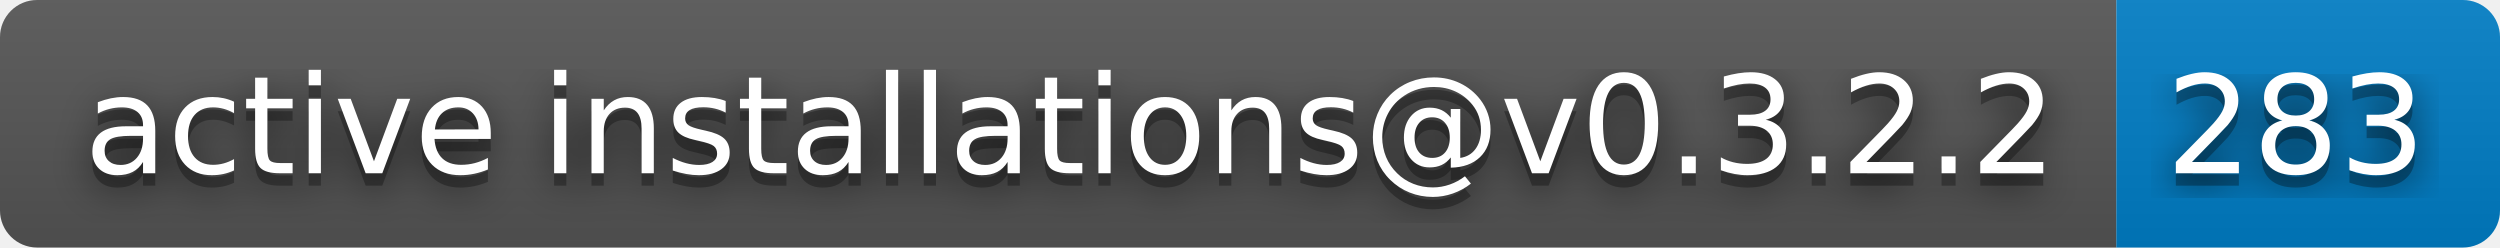
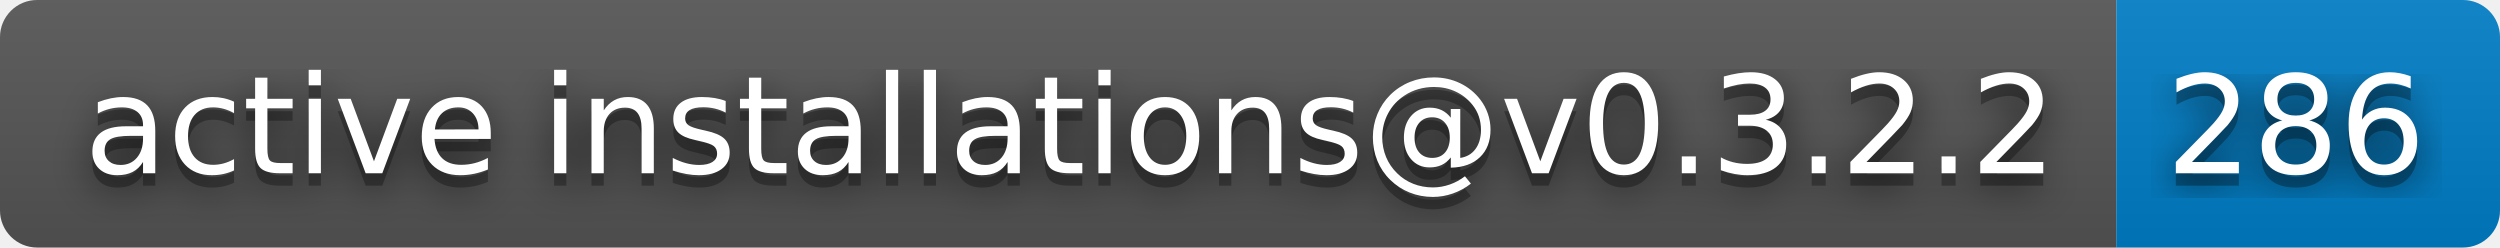
- <svg xmlns="http://www.w3.org/2000/svg" width="202" height="20" role="img" aria-label="active installations@v0.3.2.2: 283">
+ <svg xmlns="http://www.w3.org/2000/svg" width="202" height="20" role="img" aria-label="active installations@v0.3.2.2: 286">
  <filter id="blur">
    <feGaussianBlur stdDeviation="16" />
  </filter>
  <linearGradient id="s" x2="0" y2="100%">
    <stop offset="0" stop-color="#bbb" stop-opacity=".1" />
    <stop offset="1" stop-opacity=".1" />
  </linearGradient>
  <clipPath id="r">
    <rect width="202" height="20" rx="3" />
  </clipPath>
  <g clip-path="url(#r)">
    <rect width="171" height="20" fill="#555" />
    <rect x="171" width="31" height="20" fill="#007ec6" />
    <rect width="202" height="20" fill="url(#s)" />
  </g>
  <g fill="#fff" text-anchor="middle" font-family="Verdana,Geneva,DejaVu Sans,sans-serif" text-rendering="geometricPrecision" font-size="110">
    <g transform="scale(.1)">
      <g aria-hidden="true" fill="#010101">
        <text x="865" y="150" fill-opacity=".8" filter="url(#blur)" textLength="1610">active installations@v0.3.2.2</text>
        <text x="865" y="150" fill-opacity=".3" textLength="1610">active installations@v0.3.2.2</text>
      </g>
      <text x="865" y="140" textLength="1610">active installations@v0.3.2.2</text>
    </g>
    <g transform="scale(.1)">
      <g aria-hidden="true" fill="#010101">
-         <text x="1855" y="150" fill-opacity=".8" filter="url(#blur)" textLength="210">283</text>
-         <text x="1855" y="150" fill-opacity=".3" textLength="210">283</text>
+         <text x="1855" y="150" fill-opacity=".8" filter="url(#blur)" textLength="210">286</text>
+         <text x="1855" y="150" fill-opacity=".3" textLength="210">286</text>
      </g>
-       <text x="1855" y="140" textLength="210">283</text>
+       <text x="1855" y="140" textLength="210">286</text>
    </g>
  </g>
</svg>
